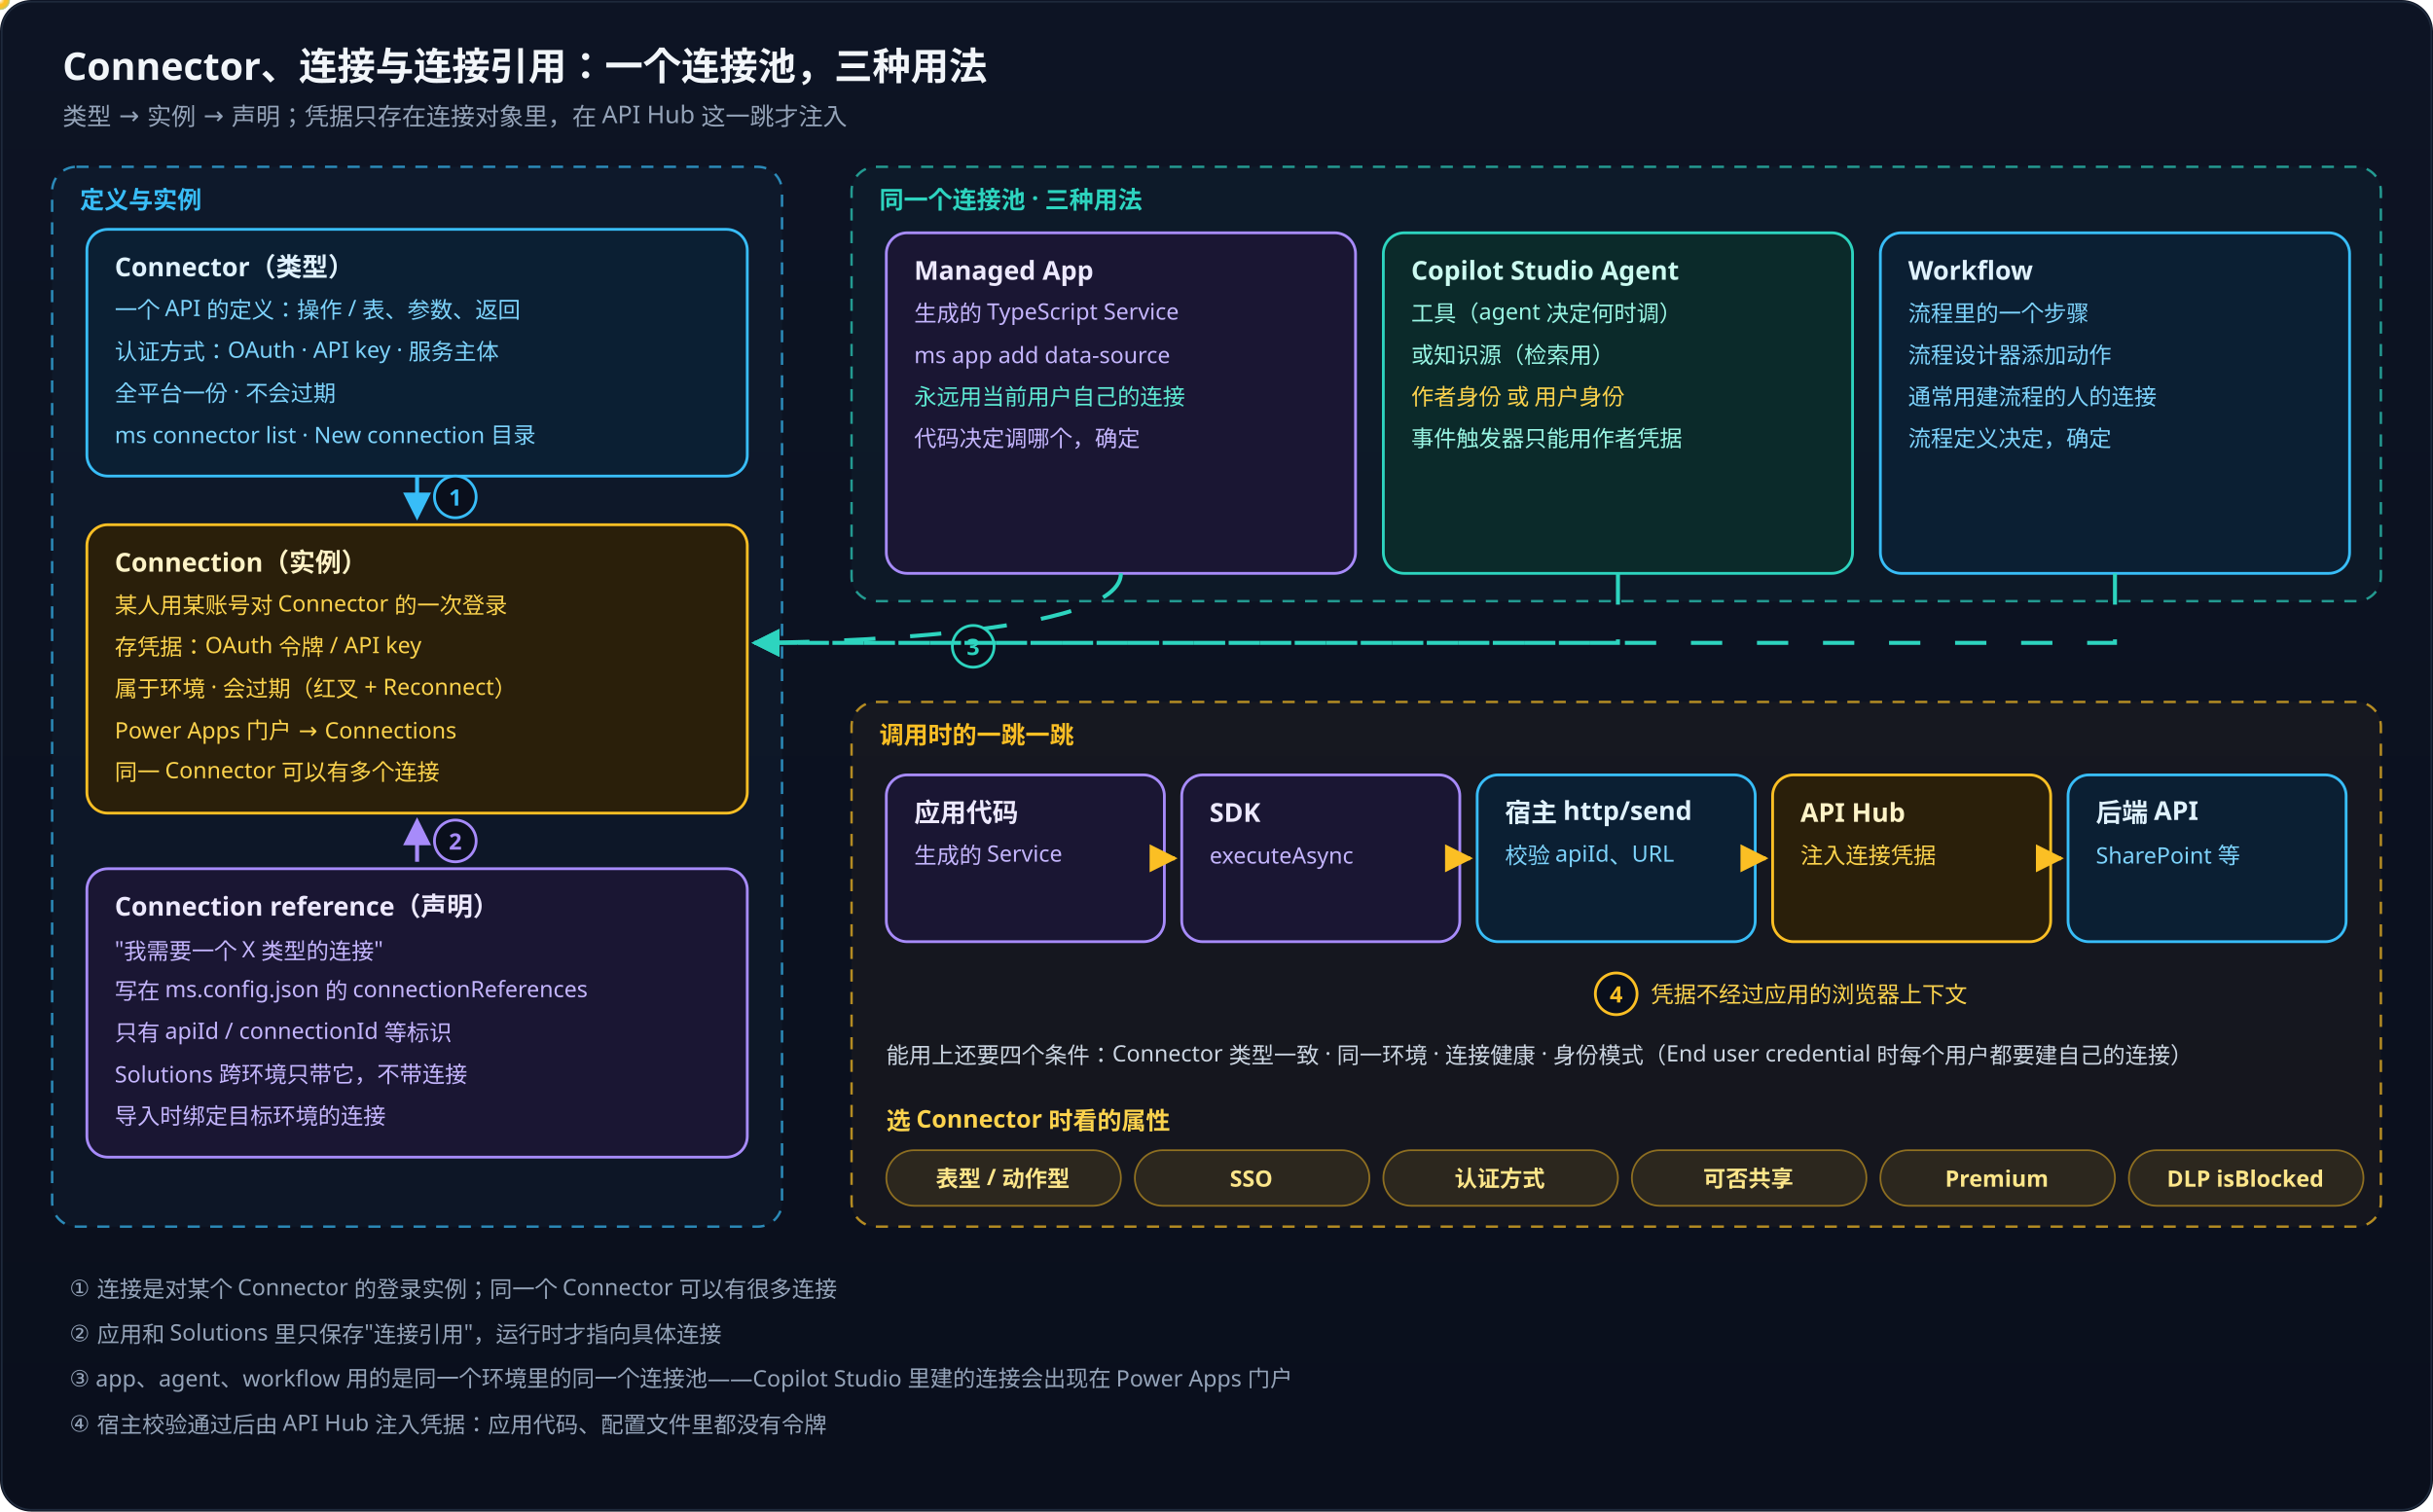
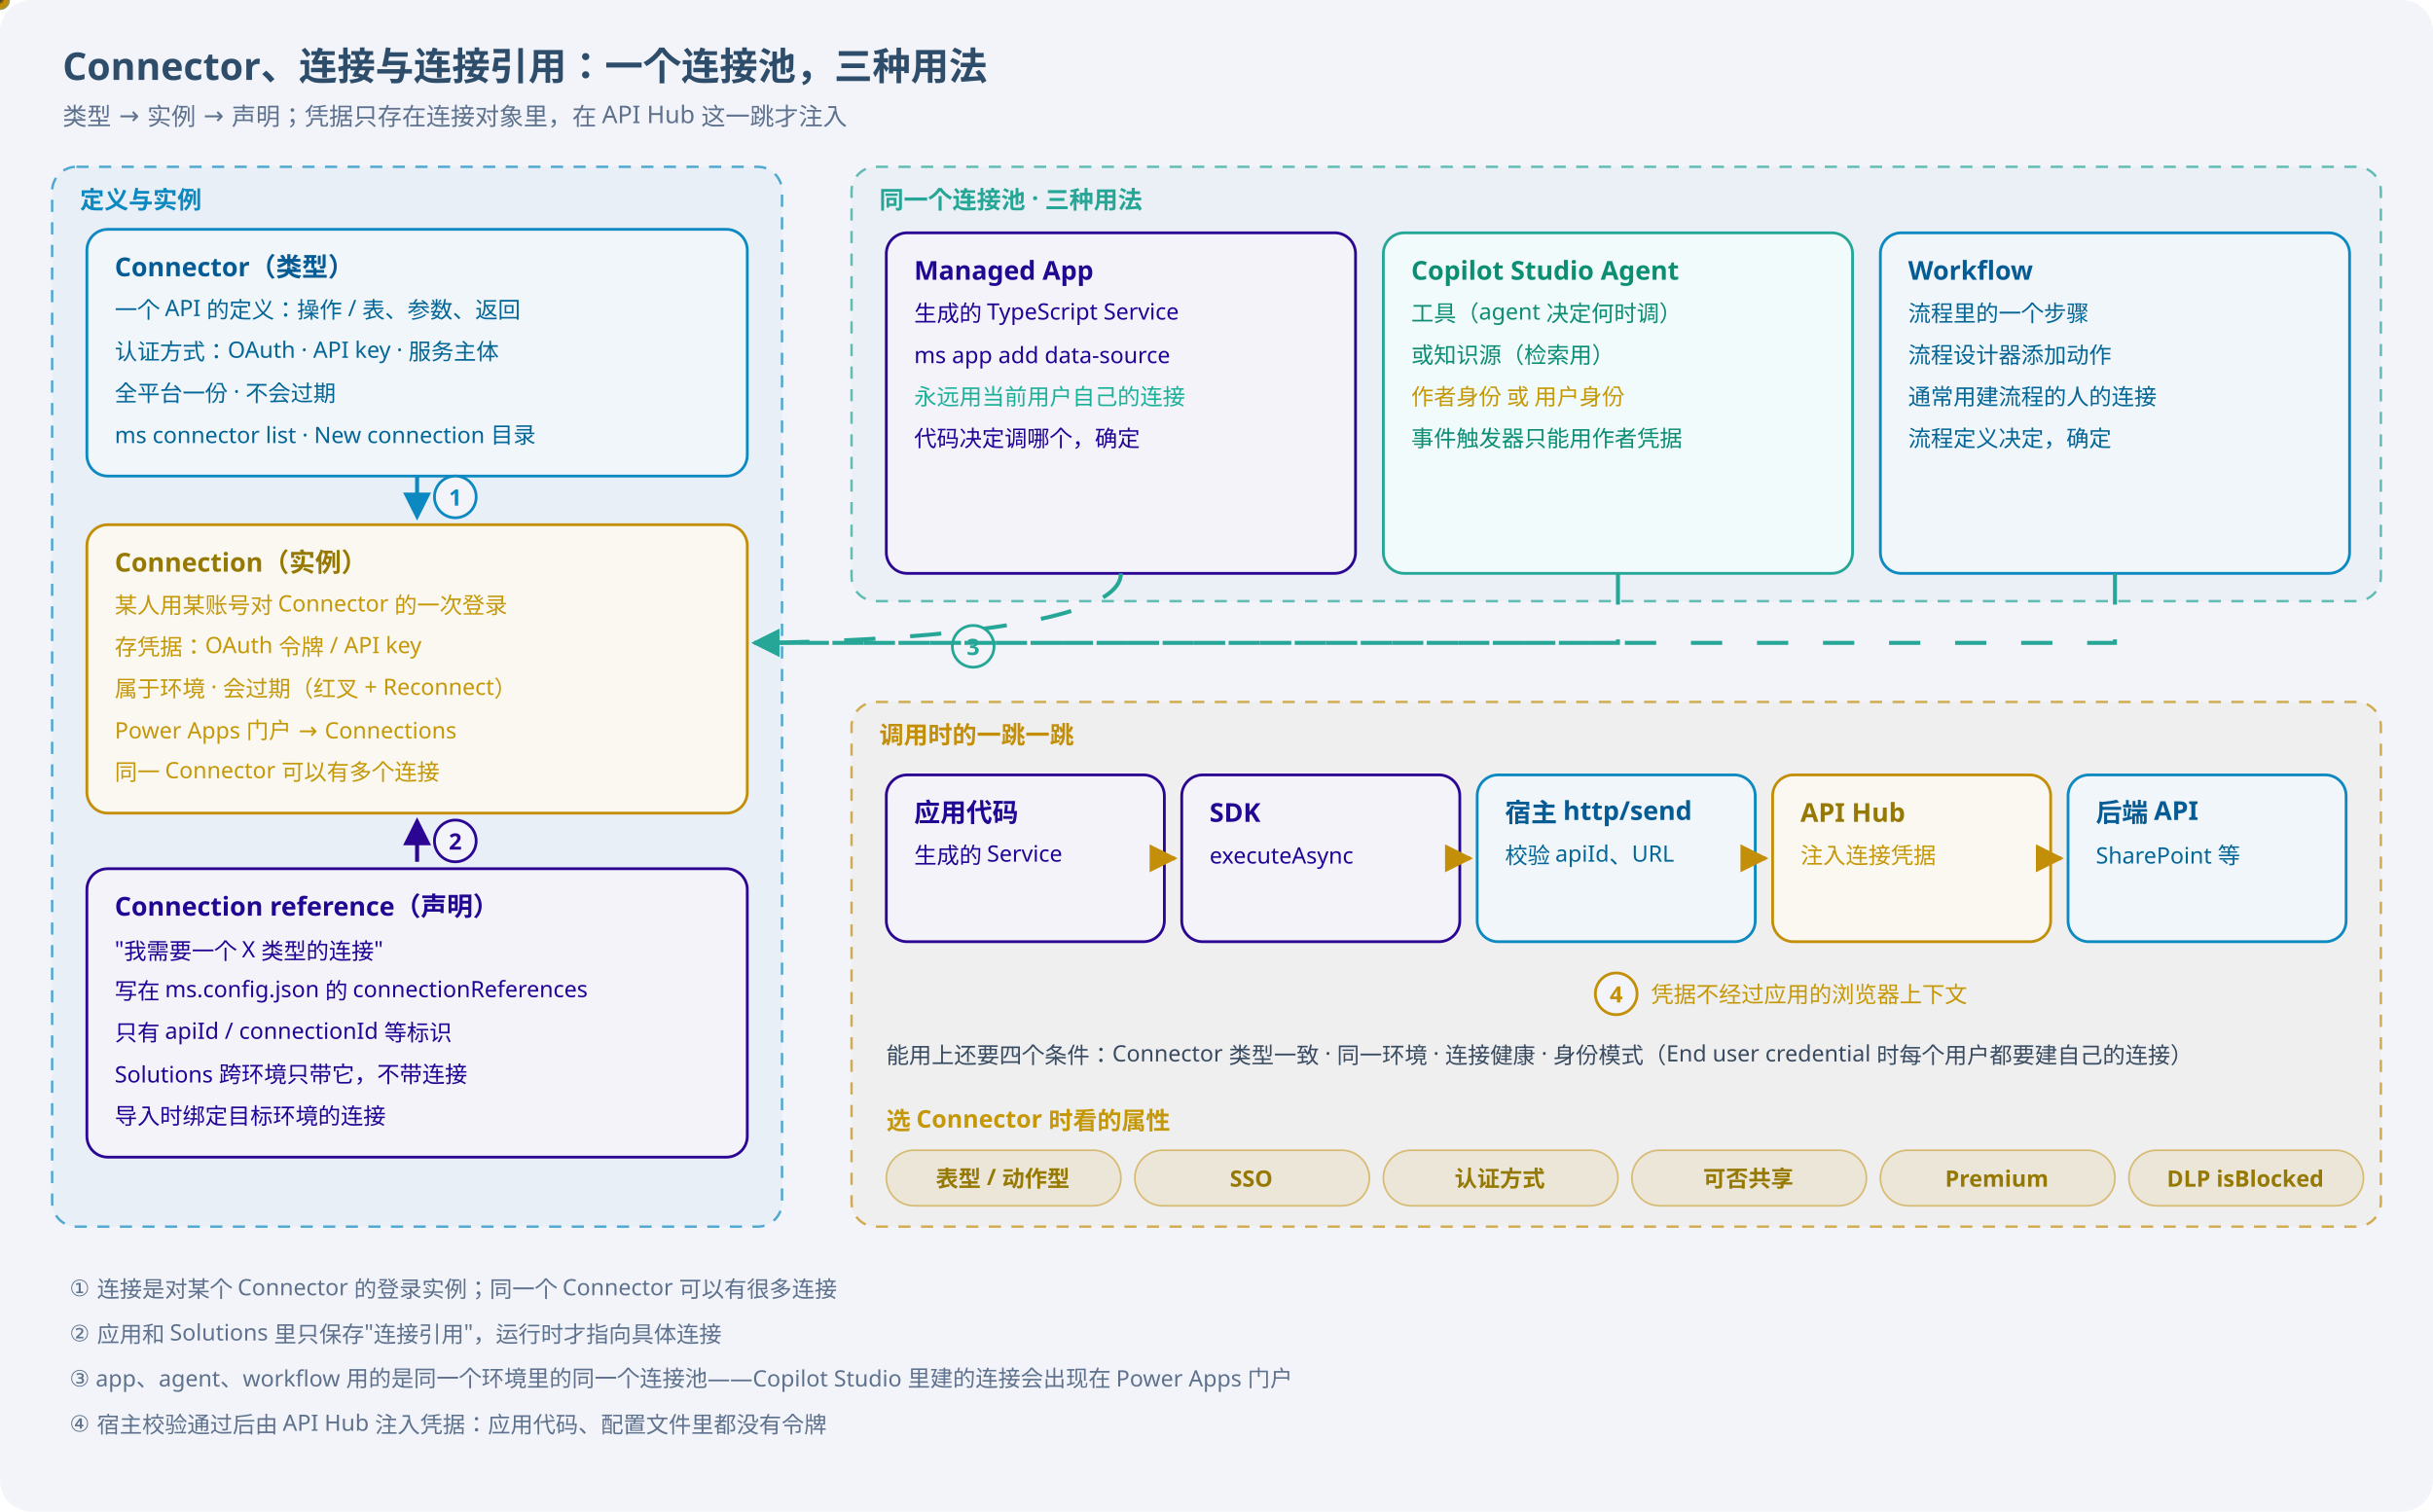
<svg xmlns="http://www.w3.org/2000/svg" width="1400" height="870" viewBox="0 0 1400 870" font-family="PingFang SC, Hiragino Sans GB, Microsoft YaHei, sans-serif">
  <defs>
    <linearGradient id="bg" x1="0" y1="0" x2="0" y2="1">
-       <stop offset="0" stop-color="#0d1424" />
-       <stop offset="1" stop-color="#0a0f1c" />
+       <stop offset="0" stop-color="#f2f4fa" />
+       <stop offset="1" stop-color="#f2f4fa" />
    </linearGradient>
    <radialGradient id="pt_teal" cx="0.5" cy="0.5" r="0.5">
-       <stop offset="0" stop-color="#ffffff" />
-       <stop offset="0.45" stop-color="#2dd4bf" />
-       <stop offset="1" stop-color="#2dd4bf" stop-opacity="0" />
+       <stop offset="0" stop-color="#2b2b2b" />
+       <stop offset="0.45" stop-color="#26a696" />
+       <stop offset="1" stop-color="#26a696" stop-opacity="0" />
    </radialGradient>
    <marker id="ar_teal" viewBox="0 0 10 10" refX="9" refY="5" markerWidth="7" markerHeight="7" orient="auto-start-reverse">
-       <path d="M0 0 L10 5 L0 10 z" fill="#2dd4bf" />
+       <path d="M0 0 L10 5 L0 10 z" fill="#26a696" />
    </marker>
    <radialGradient id="pt_sky" cx="0.5" cy="0.5" r="0.5">
-       <stop offset="0" stop-color="#ffffff" />
-       <stop offset="0.45" stop-color="#38bdf8" />
-       <stop offset="1" stop-color="#38bdf8" stop-opacity="0" />
+       <stop offset="0" stop-color="#2b2b2b" />
+       <stop offset="0.45" stop-color="#0c89c0" />
+       <stop offset="1" stop-color="#0c89c0" stop-opacity="0" />
    </radialGradient>
    <marker id="ar_sky" viewBox="0 0 10 10" refX="9" refY="5" markerWidth="7" markerHeight="7" orient="auto-start-reverse">
-       <path d="M0 0 L10 5 L0 10 z" fill="#38bdf8" />
+       <path d="M0 0 L10 5 L0 10 z" fill="#0c89c0" />
    </marker>
    <radialGradient id="pt_violet" cx="0.5" cy="0.5" r="0.5">
-       <stop offset="0" stop-color="#ffffff" />
-       <stop offset="0.45" stop-color="#a78bfa" />
-       <stop offset="1" stop-color="#a78bfa" stop-opacity="0" />
+       <stop offset="0" stop-color="#2b2b2b" />
+       <stop offset="0.45" stop-color="#2a0693" />
+       <stop offset="1" stop-color="#2a0693" stop-opacity="0" />
    </radialGradient>
    <marker id="ar_violet" viewBox="0 0 10 10" refX="9" refY="5" markerWidth="7" markerHeight="7" orient="auto-start-reverse">
-       <path d="M0 0 L10 5 L0 10 z" fill="#a78bfa" />
+       <path d="M0 0 L10 5 L0 10 z" fill="#2a0693" />
    </marker>
    <radialGradient id="pt_amber" cx="0.5" cy="0.5" r="0.5">
-       <stop offset="0" stop-color="#ffffff" />
-       <stop offset="0.45" stop-color="#fbbf24" />
-       <stop offset="1" stop-color="#fbbf24" stop-opacity="0" />
+       <stop offset="0" stop-color="#2b2b2b" />
+       <stop offset="0.45" stop-color="#c38f09" />
+       <stop offset="1" stop-color="#c38f09" stop-opacity="0" />
    </radialGradient>
    <marker id="ar_amber" viewBox="0 0 10 10" refX="9" refY="5" markerWidth="7" markerHeight="7" orient="auto-start-reverse">
-       <path d="M0 0 L10 5 L0 10 z" fill="#fbbf24" />
+       <path d="M0 0 L10 5 L0 10 z" fill="#c38f09" />
    </marker>
    <radialGradient id="pt_gray" cx="0.5" cy="0.5" r="0.5">
-       <stop offset="0" stop-color="#ffffff" />
-       <stop offset="0.45" stop-color="#64748b" />
-       <stop offset="1" stop-color="#64748b" stop-opacity="0" />
+       <stop offset="0" stop-color="#2b2b2b" />
+       <stop offset="0.45" stop-color="#7a899f" />
+       <stop offset="1" stop-color="#7a899f" stop-opacity="0" />
    </radialGradient>
    <marker id="ar_gray" viewBox="0 0 10 10" refX="9" refY="5" markerWidth="7" markerHeight="7" orient="auto-start-reverse">
-       <path d="M0 0 L10 5 L0 10 z" fill="#64748b" />
+       <path d="M0 0 L10 5 L0 10 z" fill="#7a899f" />
    </marker>
    <radialGradient id="pt_red" cx="0.5" cy="0.5" r="0.5">
-       <stop offset="0" stop-color="#ffffff" />
-       <stop offset="0.45" stop-color="#f87171" />
-       <stop offset="1" stop-color="#f87171" stop-opacity="0" />
+       <stop offset="0" stop-color="#2b2b2b" />
+       <stop offset="0.45" stop-color="#920707" />
+       <stop offset="1" stop-color="#920707" stop-opacity="0" />
    </radialGradient>
    <marker id="ar_red" viewBox="0 0 10 10" refX="9" refY="5" markerWidth="7" markerHeight="7" orient="auto-start-reverse">
-       <path d="M0 0 L10 5 L0 10 z" fill="#f87171" />
+       <path d="M0 0 L10 5 L0 10 z" fill="#920707" />
    </marker>
    <radialGradient id="pt_rose" cx="0.5" cy="0.5" r="0.5">
-       <stop offset="0" stop-color="#ffffff" />
-       <stop offset="0.45" stop-color="#fb7185" />
-       <stop offset="1" stop-color="#fb7185" stop-opacity="0" />
+       <stop offset="0" stop-color="#2b2b2b" />
+       <stop offset="0.45" stop-color="#950419" />
+       <stop offset="1" stop-color="#950419" stop-opacity="0" />
    </radialGradient>
    <marker id="ar_rose" viewBox="0 0 10 10" refX="9" refY="5" markerWidth="7" markerHeight="7" orient="auto-start-reverse">
-       <path d="M0 0 L10 5 L0 10 z" fill="#fb7185" />
+       <path d="M0 0 L10 5 L0 10 z" fill="#950419" />
    </marker>
    <radialGradient id="pt_green" cx="0.5" cy="0.5" r="0.5">
-       <stop offset="0" stop-color="#ffffff" />
-       <stop offset="0.45" stop-color="#4ade80" />
-       <stop offset="1" stop-color="#4ade80" stop-opacity="0" />
+       <stop offset="0" stop-color="#2b2b2b" />
+       <stop offset="0.45" stop-color="#23a954" />
+       <stop offset="1" stop-color="#23a954" stop-opacity="0" />
    </radialGradient>
    <marker id="ar_green" viewBox="0 0 10 10" refX="9" refY="5" markerWidth="7" markerHeight="7" orient="auto-start-reverse">
-       <path d="M0 0 L10 5 L0 10 z" fill="#4ade80" />
+       <path d="M0 0 L10 5 L0 10 z" fill="#23a954" />
    </marker>
  </defs>
  <style>@keyframes flowDash { to { stroke-dashoffset: -76; } } .flow { stroke-dasharray: 18 20; animation: flowDash 1.6s linear infinite; } @keyframes pulse { 0%,100% { opacity: .6; } 50% { opacity: 1; } } .pulse { animation: pulse 2.2s ease-in-out infinite; }</style>
  <rect width="1400" height="870" rx="18" fill="url(#bg)" />
-   <rect x="1" y="1" width="1398" height="868" rx="17" fill="none" stroke="#1e293b" />
-   <text x="36" y="46" font-size="22" font-weight="700" fill="#f1f5f9" text-anchor="start">Connector、连接与连接引用：一个连接池，三种用法</text>
-   <text x="36" y="72" font-size="14" font-weight="400" fill="#94a3b8" text-anchor="start">类型 → 实例 → 声明；凭据只存在连接对象里，在 API Hub 这一跳才注入</text>
-   <rect x="30" y="96" width="420" height="610" rx="14" fill="#38bdf8" fill-opacity="0.04" stroke="#38bdf8" stroke-opacity="0.7" stroke-dasharray="7 6" stroke-width="1.4" />
-   <text x="46" y="120" font-size="14" font-weight="700" fill="#38bdf8" text-anchor="start">定义与实例</text>
-   <rect x="50" y="132" width="380" height="142" rx="12" fill="#0b1f33" stroke="#38bdf8" stroke-width="1.6" />
-   <text x="66" y="159" font-size="15" font-weight="700" fill="#e0f2fe" text-anchor="start">Connector（类型）</text>
-   <text x="66" y="183" font-size="13" font-weight="400" fill="#7dd3fc" text-anchor="start">一个 API 的定义：操作 / 表、参数、返回</text>
-   <text x="66" y="207" font-size="13" font-weight="400" fill="#7dd3fc" text-anchor="start">认证方式：OAuth · API key · 服务主体</text>
-   <text x="66" y="231" font-size="13" font-weight="400" fill="#7dd3fc" text-anchor="start">全平台一份 · 不会过期</text>
-   <text x="66" y="255" font-size="13" font-weight="400" fill="#7dd3fc" text-anchor="start">ms connector list · New connection 目录</text>
-   <rect x="50" y="302" width="380" height="166" rx="12" fill="#2a1f0a" stroke="#fbbf24" stroke-width="1.6" class="pulse" />
-   <text x="66" y="329" font-size="15" font-weight="700" fill="#fef3c7" text-anchor="start">Connection（实例）</text>
-   <text x="66" y="353" font-size="13" font-weight="400" fill="#fcd34d" text-anchor="start">某人用某账号对 Connector 的一次登录</text>
-   <text x="66" y="377" font-size="13" font-weight="400" fill="#fcd34d" text-anchor="start">存凭据：OAuth 令牌 / API key</text>
-   <text x="66" y="401" font-size="13" font-weight="400" fill="#fcd34d" text-anchor="start">属于环境 · 会过期（红叉 + Reconnect）</text>
-   <text x="66" y="425" font-size="13" font-weight="400" fill="#fcd34d" text-anchor="start">Power Apps 门户 → Connections</text>
-   <text x="66" y="449" font-size="13" font-weight="400" fill="#fcd34d" text-anchor="start">同一 Connector 可以有多个连接</text>
-   <rect x="50" y="500" width="380" height="166" rx="12" fill="#1a1633" stroke="#a78bfa" stroke-width="1.6" />
-   <text x="66" y="527" font-size="15" font-weight="700" fill="#ede9fe" text-anchor="start">Connection reference（声明）</text>
-   <text x="66" y="551" font-size="13" font-weight="400" fill="#c4b5fd" text-anchor="start">"我需要一个 X 类型的连接"</text>
-   <text x="66" y="575" font-size="13" font-weight="400" fill="#c4b5fd" text-anchor="start">写在 ms.config.json 的 connectionReferences</text>
-   <text x="66" y="599" font-size="13" font-weight="400" fill="#c4b5fd" text-anchor="start">只有 apiId / connectionId 等标识</text>
-   <text x="66" y="623" font-size="13" font-weight="400" fill="#c4b5fd" text-anchor="start">Solutions 跨环境只带它，不带连接</text>
-   <text x="66" y="647" font-size="13" font-weight="400" fill="#c4b5fd" text-anchor="start">导入时绑定目标环境的连接</text>
-   <path id="p1" d="M240 274 V298" fill="none" stroke="#38bdf8" stroke-width="2.3" class="flow" marker-end="url(#ar_sky)" />
+   <rect x="1" y="1" width="1398" height="868" rx="17" fill="none" stroke="#f3f5f9" />
+   <text x="36" y="46" font-size="22" font-weight="700" fill="#2e4d6b" text-anchor="start">Connector、连接与连接引用：一个连接池，三种用法</text>
+   <text x="36" y="72" font-size="14" font-weight="400" fill="#5e718d" text-anchor="start">类型 → 实例 → 声明；凭据只存在连接对象里，在 API Hub 这一跳才注入</text>
+   <rect x="30" y="96" width="420" height="610" rx="14" fill="#0c89c0" fill-opacity="0.04" stroke="#0c89c0" stroke-opacity="0.7" stroke-dasharray="7 6" stroke-width="1.4" />
+   <text x="46" y="120" font-size="14" font-weight="700" fill="#0c89c0" text-anchor="start">定义与实例</text>
+   <rect x="50" y="132" width="380" height="142" rx="12" fill="#f1f6fb" stroke="#0c89c0" stroke-width="1.6" />
+   <text x="66" y="159" font-size="15" font-weight="700" fill="#055b94" text-anchor="start">Connector（类型）</text>
+   <text x="66" y="183" font-size="13" font-weight="400" fill="#036696" text-anchor="start">一个 API 的定义：操作 / 表、参数、返回</text>
+   <text x="66" y="207" font-size="13" font-weight="400" fill="#036696" text-anchor="start">认证方式：OAuth · API key · 服务主体</text>
+   <text x="66" y="231" font-size="13" font-weight="400" fill="#036696" text-anchor="start">全平台一份 · 不会过期</text>
+   <text x="66" y="255" font-size="13" font-weight="400" fill="#036696" text-anchor="start">ms connector list · New connection 目录</text>
+   <rect x="50" y="302" width="380" height="166" rx="12" fill="#fbf8f1" stroke="#c38f09" stroke-width="1.6" class="pulse" />
+   <text x="66" y="329" font-size="15" font-weight="700" fill="#967903" text-anchor="start">Connection（实例）</text>
+   <text x="66" y="353" font-size="13" font-weight="400" fill="#c49808" text-anchor="start">某人用某账号对 Connector 的一次登录</text>
+   <text x="66" y="377" font-size="13" font-weight="400" fill="#c49808" text-anchor="start">存凭据：OAuth 令牌 / API key</text>
+   <text x="66" y="401" font-size="13" font-weight="400" fill="#c49808" text-anchor="start">属于环境 · 会过期（红叉 + Reconnect）</text>
+   <text x="66" y="425" font-size="13" font-weight="400" fill="#c49808" text-anchor="start">Power Apps 门户 → Connections</text>
+   <text x="66" y="449" font-size="13" font-weight="400" fill="#c49808" text-anchor="start">同一 Connector 可以有多个连接</text>
+   <rect x="50" y="500" width="380" height="166" rx="12" fill="#f4f3fa" stroke="#2a0693" stroke-width="1.6" />
+   <text x="66" y="527" font-size="15" font-weight="700" fill="#210792" text-anchor="start">Connection reference（声明）</text>
+   <text x="66" y="551" font-size="13" font-weight="400" fill="#220495" text-anchor="start">"我需要一个 X 类型的连接"</text>
+   <text x="66" y="575" font-size="13" font-weight="400" fill="#220495" text-anchor="start">写在 ms.config.json 的 connectionReferences</text>
+   <text x="66" y="599" font-size="13" font-weight="400" fill="#220495" text-anchor="start">只有 apiId / connectionId 等标识</text>
+   <text x="66" y="623" font-size="13" font-weight="400" fill="#220495" text-anchor="start">Solutions 跨环境只带它，不带连接</text>
+   <text x="66" y="647" font-size="13" font-weight="400" fill="#220495" text-anchor="start">导入时绑定目标环境的连接</text>
+   <path id="p1" d="M240 274 V298" fill="none" stroke="#0c89c0" stroke-width="2.3" class="flow" marker-end="url(#ar_sky)" />
  <circle r="6" fill="url(#pt_sky)">
    <animateMotion dur="1.0s" begin="0.0s" repeatCount="indefinite">
      <mpath href="#p1" />
    </animateMotion>
  </circle>
-   <circle cx="262" cy="286" r="12" fill="#0a0f1c" stroke="#38bdf8" stroke-width="1.6" />
-   <text x="262" y="291" font-size="13" font-weight="700" fill="#38bdf8" text-anchor="middle">1</text>
-   <path id="p2" d="M240 496 V472" fill="none" stroke="#a78bfa" stroke-width="2.3" class="flow" marker-end="url(#ar_violet)" />
+   <circle cx="262" cy="286" r="12" fill="#f2f4fa" stroke="#0c89c0" stroke-width="1.6" />
+   <text x="262" y="291" font-size="13" font-weight="700" fill="#0c89c0" text-anchor="middle">1</text>
+   <path id="p2" d="M240 496 V472" fill="none" stroke="#2a0693" stroke-width="2.3" class="flow" marker-end="url(#ar_violet)" />
  <circle r="6" fill="url(#pt_violet)">
    <animateMotion dur="1.0s" begin="0.4s" repeatCount="indefinite">
      <mpath href="#p2" />
    </animateMotion>
  </circle>
-   <circle cx="262" cy="484" r="12" fill="#0a0f1c" stroke="#a78bfa" stroke-width="1.6" />
-   <text x="262" y="489" font-size="13" font-weight="700" fill="#a78bfa" text-anchor="middle">2</text>
-   <rect x="490" y="96" width="880" height="250" rx="14" fill="#2dd4bf" fill-opacity="0.04" stroke="#2dd4bf" stroke-opacity="0.7" stroke-dasharray="7 6" stroke-width="1.4" />
-   <text x="506" y="120" font-size="14" font-weight="700" fill="#2dd4bf" text-anchor="start">同一个连接池 · 三种用法</text>
-   <rect x="510" y="134" width="270" height="196" rx="12" fill="#1a1633" stroke="#a78bfa" stroke-width="1.6" />
-   <text x="526" y="161" font-size="15" font-weight="700" fill="#ede9fe" text-anchor="start">Managed App</text>
-   <text x="526" y="185" font-size="13" font-weight="400" fill="#c4b5fd" text-anchor="start">生成的 TypeScript Service</text>
-   <text x="526" y="209" font-size="13" font-weight="400" fill="#c4b5fd" text-anchor="start">ms app add data-source</text>
-   <text x="526" y="233" font-size="13" font-weight="400" fill="#5eead4" text-anchor="start">永远用当前用户自己的连接</text>
-   <text x="526" y="257" font-size="13" font-weight="400" fill="#c4b5fd" text-anchor="start">代码决定调哪个，确定</text>
-   <rect x="796" y="134" width="270" height="196" rx="12" fill="#0b2a2a" stroke="#2dd4bf" stroke-width="1.6" />
-   <text x="812" y="161" font-size="15" font-weight="700" fill="#ccfbf1" text-anchor="start">Copilot Studio Agent</text>
-   <text x="812" y="185" font-size="13" font-weight="400" fill="#99f6e4" text-anchor="start">工具（agent 决定何时调）</text>
-   <text x="812" y="209" font-size="13" font-weight="400" fill="#99f6e4" text-anchor="start">或知识源（检索用）</text>
-   <text x="812" y="233" font-size="13" font-weight="400" fill="#fcd34d" text-anchor="start">作者身份 或 用户身份</text>
-   <text x="812" y="257" font-size="13" font-weight="400" fill="#99f6e4" text-anchor="start">事件触发器只能用作者凭据</text>
-   <rect x="1082" y="134" width="270" height="196" rx="12" fill="#0b1f33" stroke="#38bdf8" stroke-width="1.6" />
-   <text x="1098" y="161" font-size="15" font-weight="700" fill="#e0f2fe" text-anchor="start">Workflow</text>
-   <text x="1098" y="185" font-size="13" font-weight="400" fill="#7dd3fc" text-anchor="start">流程里的一个步骤</text>
-   <text x="1098" y="209" font-size="13" font-weight="400" fill="#7dd3fc" text-anchor="start">流程设计器添加动作</text>
-   <text x="1098" y="233" font-size="13" font-weight="400" fill="#7dd3fc" text-anchor="start">通常用建流程的人的连接</text>
-   <text x="1098" y="257" font-size="13" font-weight="400" fill="#7dd3fc" text-anchor="start">流程定义决定，确定</text>
-   <path id="p3" d="M645 330 C645 370 430 370 434 370" fill="none" stroke="#2dd4bf" stroke-width="2.3" class="flow" />
+   <circle cx="262" cy="484" r="12" fill="#f2f4fa" stroke="#2a0693" stroke-width="1.6" />
+   <text x="262" y="489" font-size="13" font-weight="700" fill="#2a0693" text-anchor="middle">2</text>
+   <rect x="490" y="96" width="880" height="250" rx="14" fill="#26a696" fill-opacity="0.04" stroke="#26a696" stroke-opacity="0.7" stroke-dasharray="7 6" stroke-width="1.4" />
+   <text x="506" y="120" font-size="14" font-weight="700" fill="#26a696" text-anchor="start">同一个连接池 · 三种用法</text>
+   <rect x="510" y="134" width="270" height="196" rx="12" fill="#f4f3fa" stroke="#2a0693" stroke-width="1.6" />
+   <text x="526" y="161" font-size="15" font-weight="700" fill="#210792" text-anchor="start">Managed App</text>
+   <text x="526" y="185" font-size="13" font-weight="400" fill="#220495" text-anchor="start">生成的 TypeScript Service</text>
+   <text x="526" y="209" font-size="13" font-weight="400" fill="#220495" text-anchor="start">ms app add data-source</text>
+   <text x="526" y="233" font-size="13" font-weight="400" fill="#1bb199" text-anchor="start">永远用当前用户自己的连接</text>
+   <text x="526" y="257" font-size="13" font-weight="400" fill="#220495" text-anchor="start">代码决定调哪个，确定</text>
+   <rect x="796" y="134" width="270" height="196" rx="12" fill="#f1fbfb" stroke="#26a696" stroke-width="1.6" />
+   <text x="812" y="161" font-size="15" font-weight="700" fill="#0b8e72" text-anchor="start">Copilot Studio Agent</text>
+   <text x="812" y="185" font-size="13" font-weight="400" fill="#0c8d74" text-anchor="start">工具（agent 决定何时调）</text>
+   <text x="812" y="209" font-size="13" font-weight="400" fill="#0c8d74" text-anchor="start">或知识源（检索用）</text>
+   <text x="812" y="233" font-size="13" font-weight="400" fill="#c49808" text-anchor="start">作者身份 或 用户身份</text>
+   <text x="812" y="257" font-size="13" font-weight="400" fill="#0c8d74" text-anchor="start">事件触发器只能用作者凭据</text>
+   <rect x="1082" y="134" width="270" height="196" rx="12" fill="#f1f6fb" stroke="#0c89c0" stroke-width="1.6" />
+   <text x="1098" y="161" font-size="15" font-weight="700" fill="#055b94" text-anchor="start">Workflow</text>
+   <text x="1098" y="185" font-size="13" font-weight="400" fill="#036696" text-anchor="start">流程里的一个步骤</text>
+   <text x="1098" y="209" font-size="13" font-weight="400" fill="#036696" text-anchor="start">流程设计器添加动作</text>
+   <text x="1098" y="233" font-size="13" font-weight="400" fill="#036696" text-anchor="start">通常用建流程的人的连接</text>
+   <text x="1098" y="257" font-size="13" font-weight="400" fill="#036696" text-anchor="start">流程定义决定，确定</text>
+   <path id="p3" d="M645 330 C645 370 430 370 434 370" fill="none" stroke="#26a696" stroke-width="2.3" class="flow" />
  <circle r="6" fill="url(#pt_teal)">
    <animateMotion dur="1.6s" begin="0.2s" repeatCount="indefinite">
      <mpath href="#p3" />
    </animateMotion>
  </circle>
-   <circle cx="560" cy="372" r="12" fill="#0a0f1c" stroke="#2dd4bf" stroke-width="1.6" />
-   <text x="560" y="377" font-size="13" font-weight="700" fill="#2dd4bf" text-anchor="middle">3</text>
-   <path id="p4" d="M931 330 V370 H434" fill="none" stroke="#2dd4bf" stroke-width="2.3" class="flow" marker-end="url(#ar_teal)" />
+   <circle cx="560" cy="372" r="12" fill="#f2f4fa" stroke="#26a696" stroke-width="1.6" />
+   <text x="560" y="377" font-size="13" font-weight="700" fill="#26a696" text-anchor="middle">3</text>
+   <path id="p4" d="M931 330 V370 H434" fill="none" stroke="#26a696" stroke-width="2.3" class="flow" marker-end="url(#ar_teal)" />
  <circle r="6" fill="url(#pt_teal)">
    <animateMotion dur="1.8s" begin="0.5s" repeatCount="indefinite">
      <mpath href="#p4" />
    </animateMotion>
  </circle>
-   <path id="p5" d="M1217 330 V370 H434" fill="none" stroke="#2dd4bf" stroke-width="2.3" class="flow" marker-end="url(#ar_teal)" />
+   <path id="p5" d="M1217 330 V370 H434" fill="none" stroke="#26a696" stroke-width="2.3" class="flow" marker-end="url(#ar_teal)" />
  <circle r="6" fill="url(#pt_teal)">
    <animateMotion dur="2.0s" begin="0.8s" repeatCount="indefinite">
      <mpath href="#p5" />
    </animateMotion>
  </circle>
-   <rect x="490" y="404" width="880" height="302" rx="14" fill="#fbbf24" fill-opacity="0.04" stroke="#fbbf24" stroke-opacity="0.7" stroke-dasharray="7 6" stroke-width="1.4" />
-   <text x="506" y="428" font-size="14" font-weight="700" fill="#fbbf24" text-anchor="start">调用时的一跳一跳</text>
-   <rect x="510" y="446" width="160" height="96" rx="12" fill="#1a1633" stroke="#a78bfa" stroke-width="1.6" />
-   <text x="526" y="473" font-size="15" font-weight="700" fill="#ede9fe" text-anchor="start">应用代码</text>
-   <text x="526" y="497" font-size="13" font-weight="400" fill="#c4b5fd" text-anchor="start">生成的 Service</text>
-   <rect x="680" y="446" width="160" height="96" rx="12" fill="#1a1633" stroke="#a78bfa" stroke-width="1.6" />
-   <text x="696" y="473" font-size="15" font-weight="700" fill="#ede9fe" text-anchor="start">SDK</text>
-   <text x="696" y="497" font-size="13" font-weight="400" fill="#c4b5fd" text-anchor="start">executeAsync</text>
-   <rect x="850" y="446" width="160" height="96" rx="12" fill="#0b1f33" stroke="#38bdf8" stroke-width="1.6" />
-   <text x="866" y="473" font-size="15" font-weight="700" fill="#e0f2fe" text-anchor="start">宿主 http/send</text>
-   <text x="866" y="497" font-size="13" font-weight="400" fill="#7dd3fc" text-anchor="start">校验 apiId、URL</text>
-   <rect x="1020" y="446" width="160" height="96" rx="12" fill="#2a1f0a" stroke="#fbbf24" stroke-width="1.6" class="pulse" />
-   <text x="1036" y="473" font-size="15" font-weight="700" fill="#fef3c7" text-anchor="start">API Hub</text>
-   <text x="1036" y="497" font-size="13" font-weight="400" fill="#fcd34d" text-anchor="start">注入连接凭据</text>
-   <rect x="1190" y="446" width="160" height="96" rx="12" fill="#0b1f33" stroke="#38bdf8" stroke-width="1.6" />
-   <text x="1206" y="473" font-size="15" font-weight="700" fill="#e0f2fe" text-anchor="start">后端 API</text>
-   <text x="1206" y="497" font-size="13" font-weight="400" fill="#7dd3fc" text-anchor="start">SharePoint 等</text>
-   <path id="p6" d="M670 494 H676" fill="none" stroke="#fbbf24" stroke-width="2.3" class="flow" marker-end="url(#ar_amber)" />
+   <rect x="490" y="404" width="880" height="302" rx="14" fill="#c38f09" fill-opacity="0.04" stroke="#c38f09" stroke-opacity="0.7" stroke-dasharray="7 6" stroke-width="1.4" />
+   <text x="506" y="428" font-size="14" font-weight="700" fill="#c38f09" text-anchor="start">调用时的一跳一跳</text>
+   <rect x="510" y="446" width="160" height="96" rx="12" fill="#f4f3fa" stroke="#2a0693" stroke-width="1.6" />
+   <text x="526" y="473" font-size="15" font-weight="700" fill="#210792" text-anchor="start">应用代码</text>
+   <text x="526" y="497" font-size="13" font-weight="400" fill="#220495" text-anchor="start">生成的 Service</text>
+   <rect x="680" y="446" width="160" height="96" rx="12" fill="#f4f3fa" stroke="#2a0693" stroke-width="1.6" />
+   <text x="696" y="473" font-size="15" font-weight="700" fill="#210792" text-anchor="start">SDK</text>
+   <text x="696" y="497" font-size="13" font-weight="400" fill="#220495" text-anchor="start">executeAsync</text>
+   <rect x="850" y="446" width="160" height="96" rx="12" fill="#f1f6fb" stroke="#0c89c0" stroke-width="1.6" />
+   <text x="866" y="473" font-size="15" font-weight="700" fill="#055b94" text-anchor="start">宿主 http/send</text>
+   <text x="866" y="497" font-size="13" font-weight="400" fill="#036696" text-anchor="start">校验 apiId、URL</text>
+   <rect x="1020" y="446" width="160" height="96" rx="12" fill="#fbf8f1" stroke="#c38f09" stroke-width="1.6" class="pulse" />
+   <text x="1036" y="473" font-size="15" font-weight="700" fill="#967903" text-anchor="start">API Hub</text>
+   <text x="1036" y="497" font-size="13" font-weight="400" fill="#c49808" text-anchor="start">注入连接凭据</text>
+   <rect x="1190" y="446" width="160" height="96" rx="12" fill="#f1f6fb" stroke="#0c89c0" stroke-width="1.6" />
+   <text x="1206" y="473" font-size="15" font-weight="700" fill="#055b94" text-anchor="start">后端 API</text>
+   <text x="1206" y="497" font-size="13" font-weight="400" fill="#036696" text-anchor="start">SharePoint 等</text>
+   <path id="p6" d="M670 494 H676" fill="none" stroke="#c38f09" stroke-width="2.3" class="flow" marker-end="url(#ar_amber)" />
  <circle r="6" fill="url(#pt_amber)">
    <animateMotion dur="0.9s" begin="0.0s" repeatCount="indefinite">
      <mpath href="#p6" />
    </animateMotion>
  </circle>
-   <path id="p7" d="M840 494 H846" fill="none" stroke="#fbbf24" stroke-width="2.3" class="flow" marker-end="url(#ar_amber)" />
+   <path id="p7" d="M840 494 H846" fill="none" stroke="#c38f09" stroke-width="2.3" class="flow" marker-end="url(#ar_amber)" />
  <circle r="6" fill="url(#pt_amber)">
    <animateMotion dur="0.9s" begin="0.3s" repeatCount="indefinite">
      <mpath href="#p7" />
    </animateMotion>
  </circle>
-   <path id="p8" d="M1010 494 H1016" fill="none" stroke="#fbbf24" stroke-width="2.3" class="flow" marker-end="url(#ar_amber)" />
+   <path id="p8" d="M1010 494 H1016" fill="none" stroke="#c38f09" stroke-width="2.3" class="flow" marker-end="url(#ar_amber)" />
  <circle r="6" fill="url(#pt_amber)">
    <animateMotion dur="0.9s" begin="0.6s" repeatCount="indefinite">
      <mpath href="#p8" />
    </animateMotion>
  </circle>
-   <path id="p9" d="M1180 494 H1186" fill="none" stroke="#fbbf24" stroke-width="2.3" class="flow" marker-end="url(#ar_amber)" />
+   <path id="p9" d="M1180 494 H1186" fill="none" stroke="#c38f09" stroke-width="2.3" class="flow" marker-end="url(#ar_amber)" />
  <circle r="6" fill="url(#pt_amber)">
    <animateMotion dur="0.9s" begin="0.9s" repeatCount="indefinite">
      <mpath href="#p9" />
    </animateMotion>
  </circle>
-   <circle cx="930" cy="572" r="12" fill="#0a0f1c" stroke="#fbbf24" stroke-width="1.6" />
-   <text x="930" y="577" font-size="13" font-weight="700" fill="#fbbf24" text-anchor="middle">4</text>
-   <text x="950" y="577" font-size="13" font-weight="400" fill="#fcd34d" text-anchor="start">凭据不经过应用的浏览器上下文</text>
-   <text x="510" y="612" font-size="13" font-weight="400" fill="#cbd5e1" text-anchor="start">能用上还要四个条件：Connector 类型一致 · 同一环境 · 连接健康 · 身份模式（End user credential 时每个用户都要建自己的连接）</text>
-   <text x="510" y="650" font-size="14" font-weight="700" fill="#fcd34d" text-anchor="start">选 Connector 时看的属性</text>
-   <rect x="510" y="662" width="135" height="32" rx="16" fill="#fbbf24" fill-opacity=".1" stroke="#fbbf24" stroke-opacity=".5" />
-   <text x="577" y="683" font-size="13" font-weight="700" fill="#fde68a" text-anchor="middle">表型 / 动作型</text>
-   <rect x="653" y="662" width="135" height="32" rx="16" fill="#fbbf24" fill-opacity=".1" stroke="#fbbf24" stroke-opacity=".5" />
-   <text x="720" y="683" font-size="13" font-weight="700" fill="#fde68a" text-anchor="middle">SSO</text>
-   <rect x="796" y="662" width="135" height="32" rx="16" fill="#fbbf24" fill-opacity=".1" stroke="#fbbf24" stroke-opacity=".5" />
-   <text x="863" y="683" font-size="13" font-weight="700" fill="#fde68a" text-anchor="middle">认证方式</text>
-   <rect x="939" y="662" width="135" height="32" rx="16" fill="#fbbf24" fill-opacity=".1" stroke="#fbbf24" stroke-opacity=".5" />
-   <text x="1006" y="683" font-size="13" font-weight="700" fill="#fde68a" text-anchor="middle">可否共享</text>
-   <rect x="1082" y="662" width="135" height="32" rx="16" fill="#fbbf24" fill-opacity=".1" stroke="#fbbf24" stroke-opacity=".5" />
-   <text x="1149" y="683" font-size="13" font-weight="700" fill="#fde68a" text-anchor="middle">Premium</text>
-   <rect x="1225" y="662" width="135" height="32" rx="16" fill="#fbbf24" fill-opacity=".1" stroke="#fbbf24" stroke-opacity=".5" />
-   <text x="1292" y="683" font-size="13" font-weight="700" fill="#fde68a" text-anchor="middle">DLP isBlocked</text>
-   <text x="40" y="746" font-size="13" font-weight="400" fill="#94a3b8" text-anchor="start">① 连接是对某个 Connector 的登录实例；同一个 Connector 可以有很多连接</text>
-   <text x="40" y="772" font-size="13" font-weight="400" fill="#94a3b8" text-anchor="start">② 应用和 Solutions 里只保存"连接引用"，运行时才指向具体连接</text>
-   <text x="40" y="798" font-size="13" font-weight="400" fill="#94a3b8" text-anchor="start">③ app、agent、workflow 用的是同一个环境里的同一个连接池——Copilot Studio 里建的连接会出现在 Power Apps 门户</text>
-   <text x="40" y="824" font-size="13" font-weight="400" fill="#94a3b8" text-anchor="start">④ 宿主校验通过后由 API Hub 注入凭据：应用代码、配置文件里都没有令牌</text>
+   <circle cx="930" cy="572" r="12" fill="#f2f4fa" stroke="#c38f09" stroke-width="1.6" />
+   <text x="930" y="577" font-size="13" font-weight="700" fill="#c38f09" text-anchor="middle">4</text>
+   <text x="950" y="577" font-size="13" font-weight="400" fill="#c49808" text-anchor="start">凭据不经过应用的浏览器上下文</text>
+   <text x="510" y="612" font-size="13" font-weight="400" fill="#384b61" text-anchor="start">能用上还要四个条件：Connector 类型一致 · 同一环境 · 连接健康 · 身份模式（End user credential 时每个用户都要建自己的连接）</text>
+   <text x="510" y="650" font-size="14" font-weight="700" fill="#c49808" text-anchor="start">选 Connector 时看的属性</text>
+   <rect x="510" y="662" width="135" height="32" rx="16" fill="#c38f09" fill-opacity=".1" stroke="#c38f09" stroke-opacity=".5" />
+   <text x="577" y="683" font-size="13" font-weight="700" fill="#967903" text-anchor="middle">表型 / 动作型</text>
+   <rect x="653" y="662" width="135" height="32" rx="16" fill="#c38f09" fill-opacity=".1" stroke="#c38f09" stroke-opacity=".5" />
+   <text x="720" y="683" font-size="13" font-weight="700" fill="#967903" text-anchor="middle">SSO</text>
+   <rect x="796" y="662" width="135" height="32" rx="16" fill="#c38f09" fill-opacity=".1" stroke="#c38f09" stroke-opacity=".5" />
+   <text x="863" y="683" font-size="13" font-weight="700" fill="#967903" text-anchor="middle">认证方式</text>
+   <rect x="939" y="662" width="135" height="32" rx="16" fill="#c38f09" fill-opacity=".1" stroke="#c38f09" stroke-opacity=".5" />
+   <text x="1006" y="683" font-size="13" font-weight="700" fill="#967903" text-anchor="middle">可否共享</text>
+   <rect x="1082" y="662" width="135" height="32" rx="16" fill="#c38f09" fill-opacity=".1" stroke="#c38f09" stroke-opacity=".5" />
+   <text x="1149" y="683" font-size="13" font-weight="700" fill="#967903" text-anchor="middle">Premium</text>
+   <rect x="1225" y="662" width="135" height="32" rx="16" fill="#c38f09" fill-opacity=".1" stroke="#c38f09" stroke-opacity=".5" />
+   <text x="1292" y="683" font-size="13" font-weight="700" fill="#967903" text-anchor="middle">DLP isBlocked</text>
+   <text x="40" y="746" font-size="13" font-weight="400" fill="#5e718d" text-anchor="start">① 连接是对某个 Connector 的登录实例；同一个 Connector 可以有很多连接</text>
+   <text x="40" y="772" font-size="13" font-weight="400" fill="#5e718d" text-anchor="start">② 应用和 Solutions 里只保存"连接引用"，运行时才指向具体连接</text>
+   <text x="40" y="798" font-size="13" font-weight="400" fill="#5e718d" text-anchor="start">③ app、agent、workflow 用的是同一个环境里的同一个连接池——Copilot Studio 里建的连接会出现在 Power Apps 门户</text>
+   <text x="40" y="824" font-size="13" font-weight="400" fill="#5e718d" text-anchor="start">④ 宿主校验通过后由 API Hub 注入凭据：应用代码、配置文件里都没有令牌</text>
</svg>
